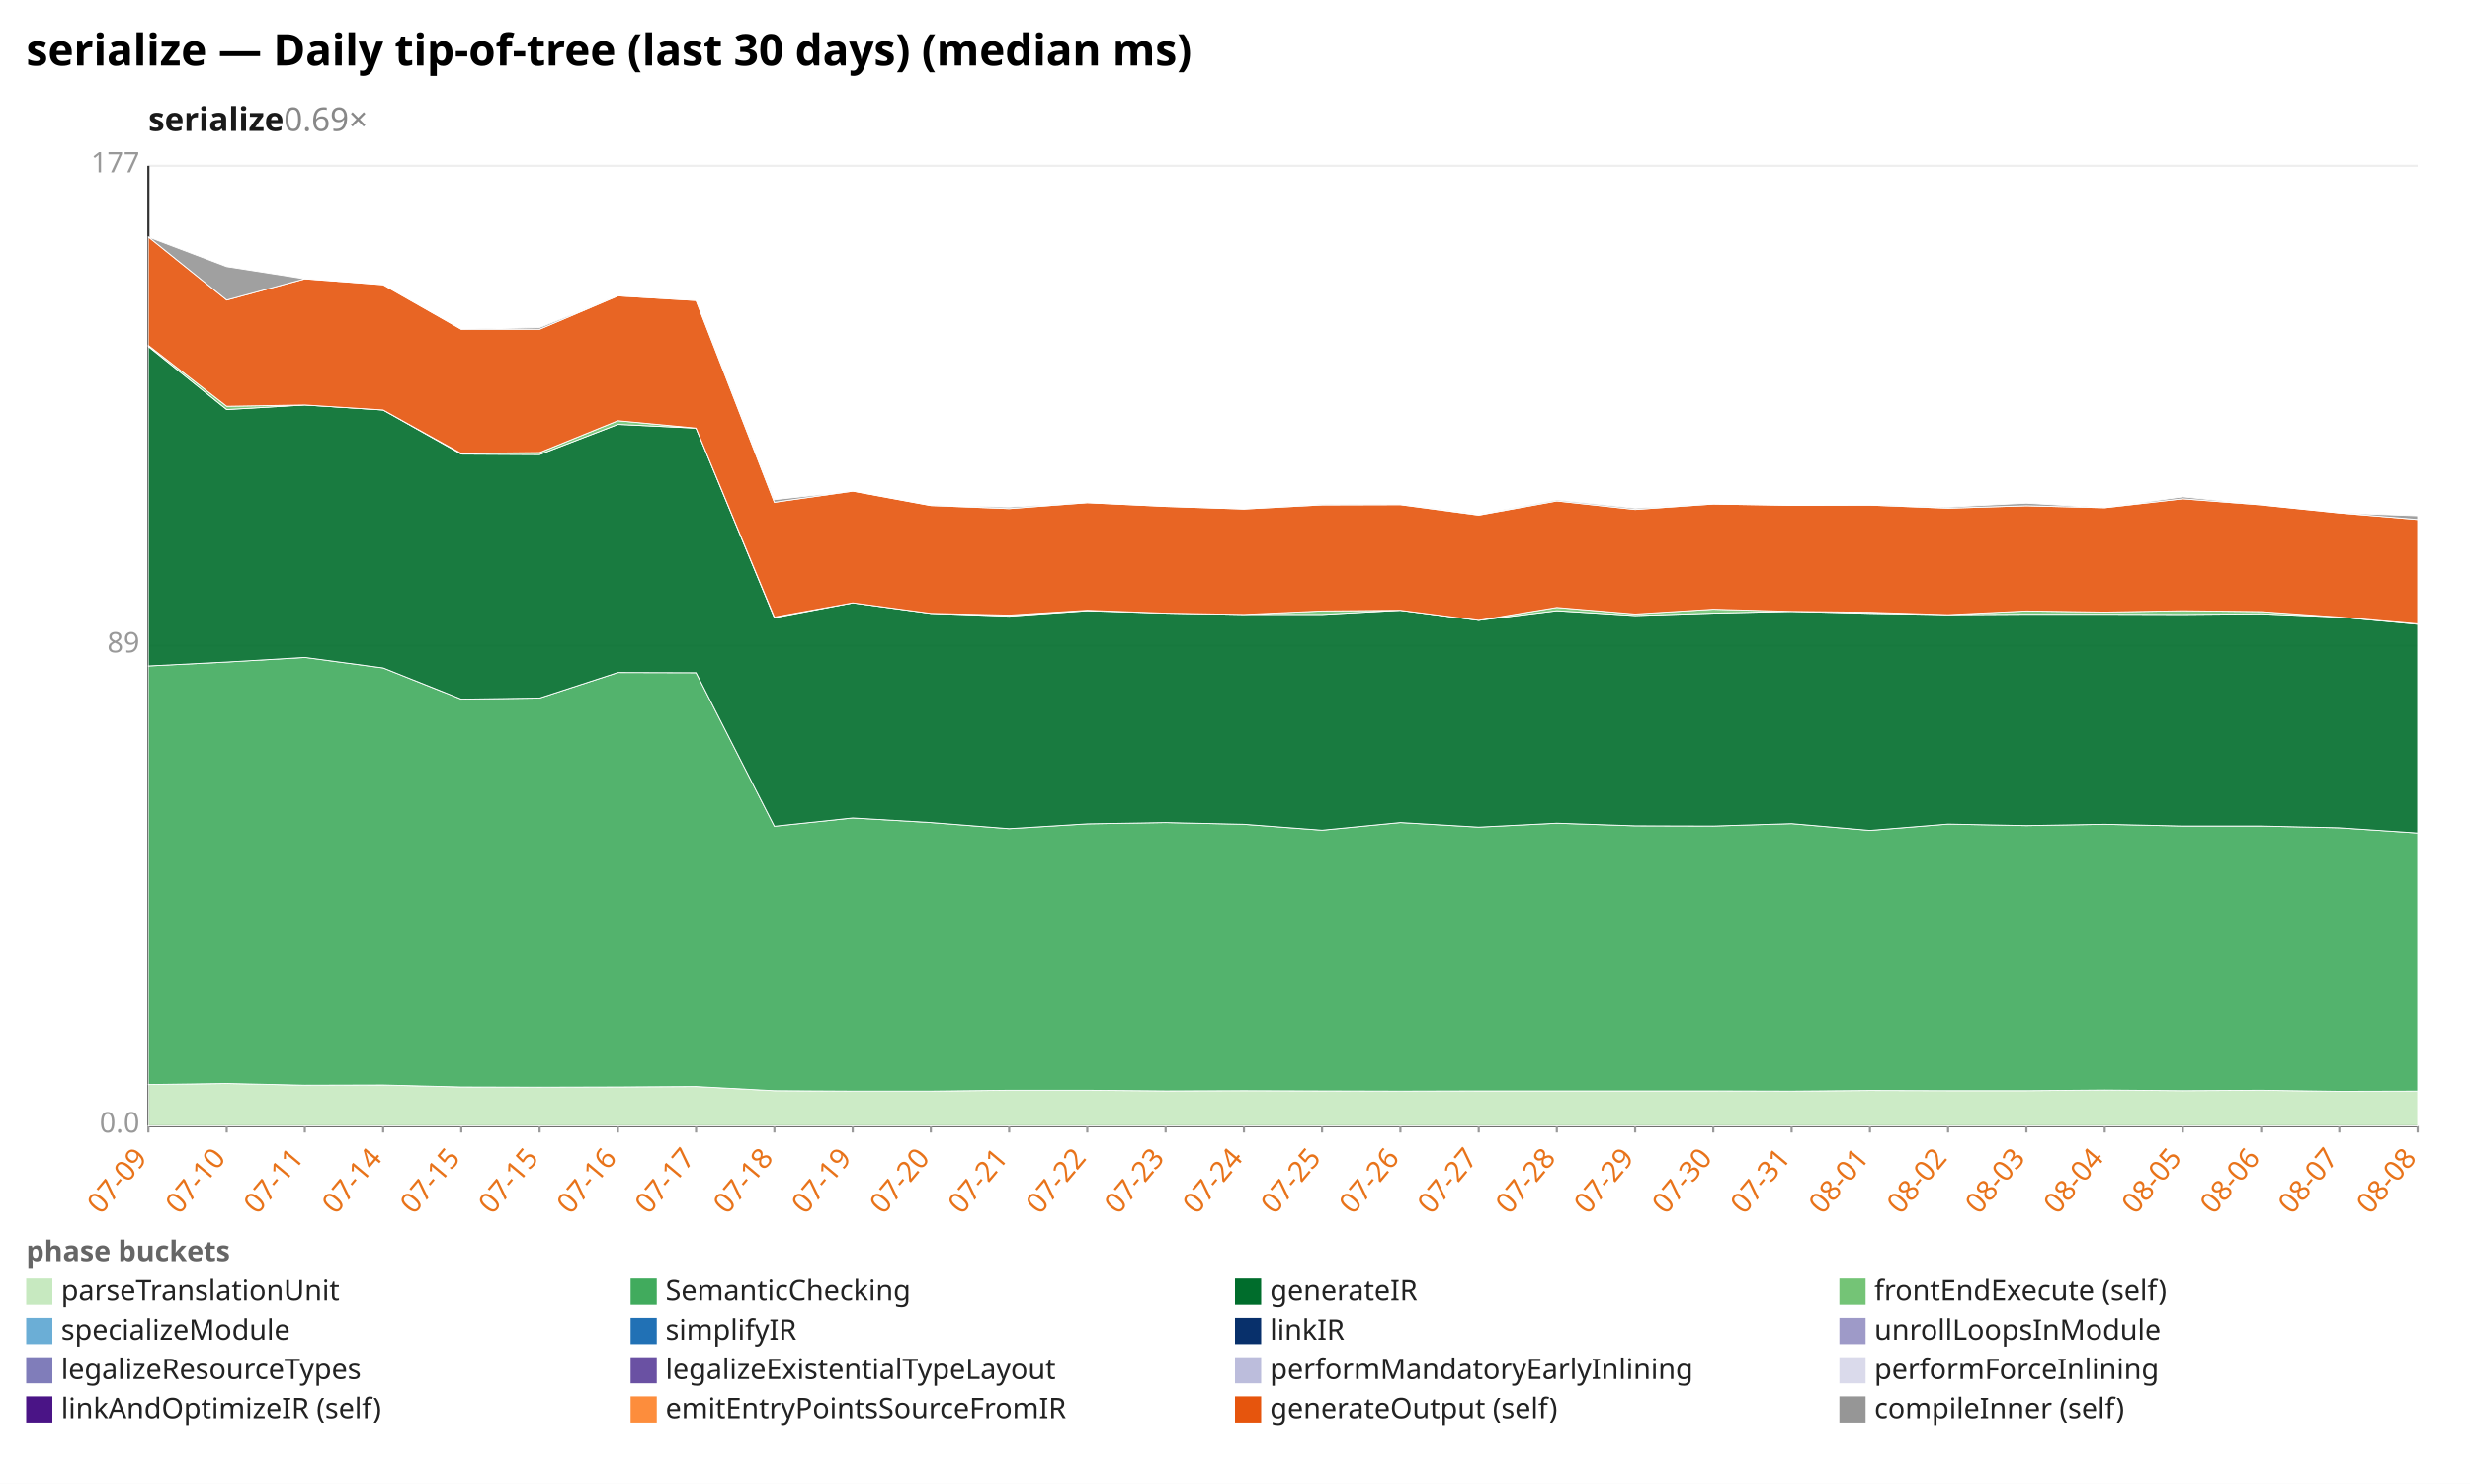
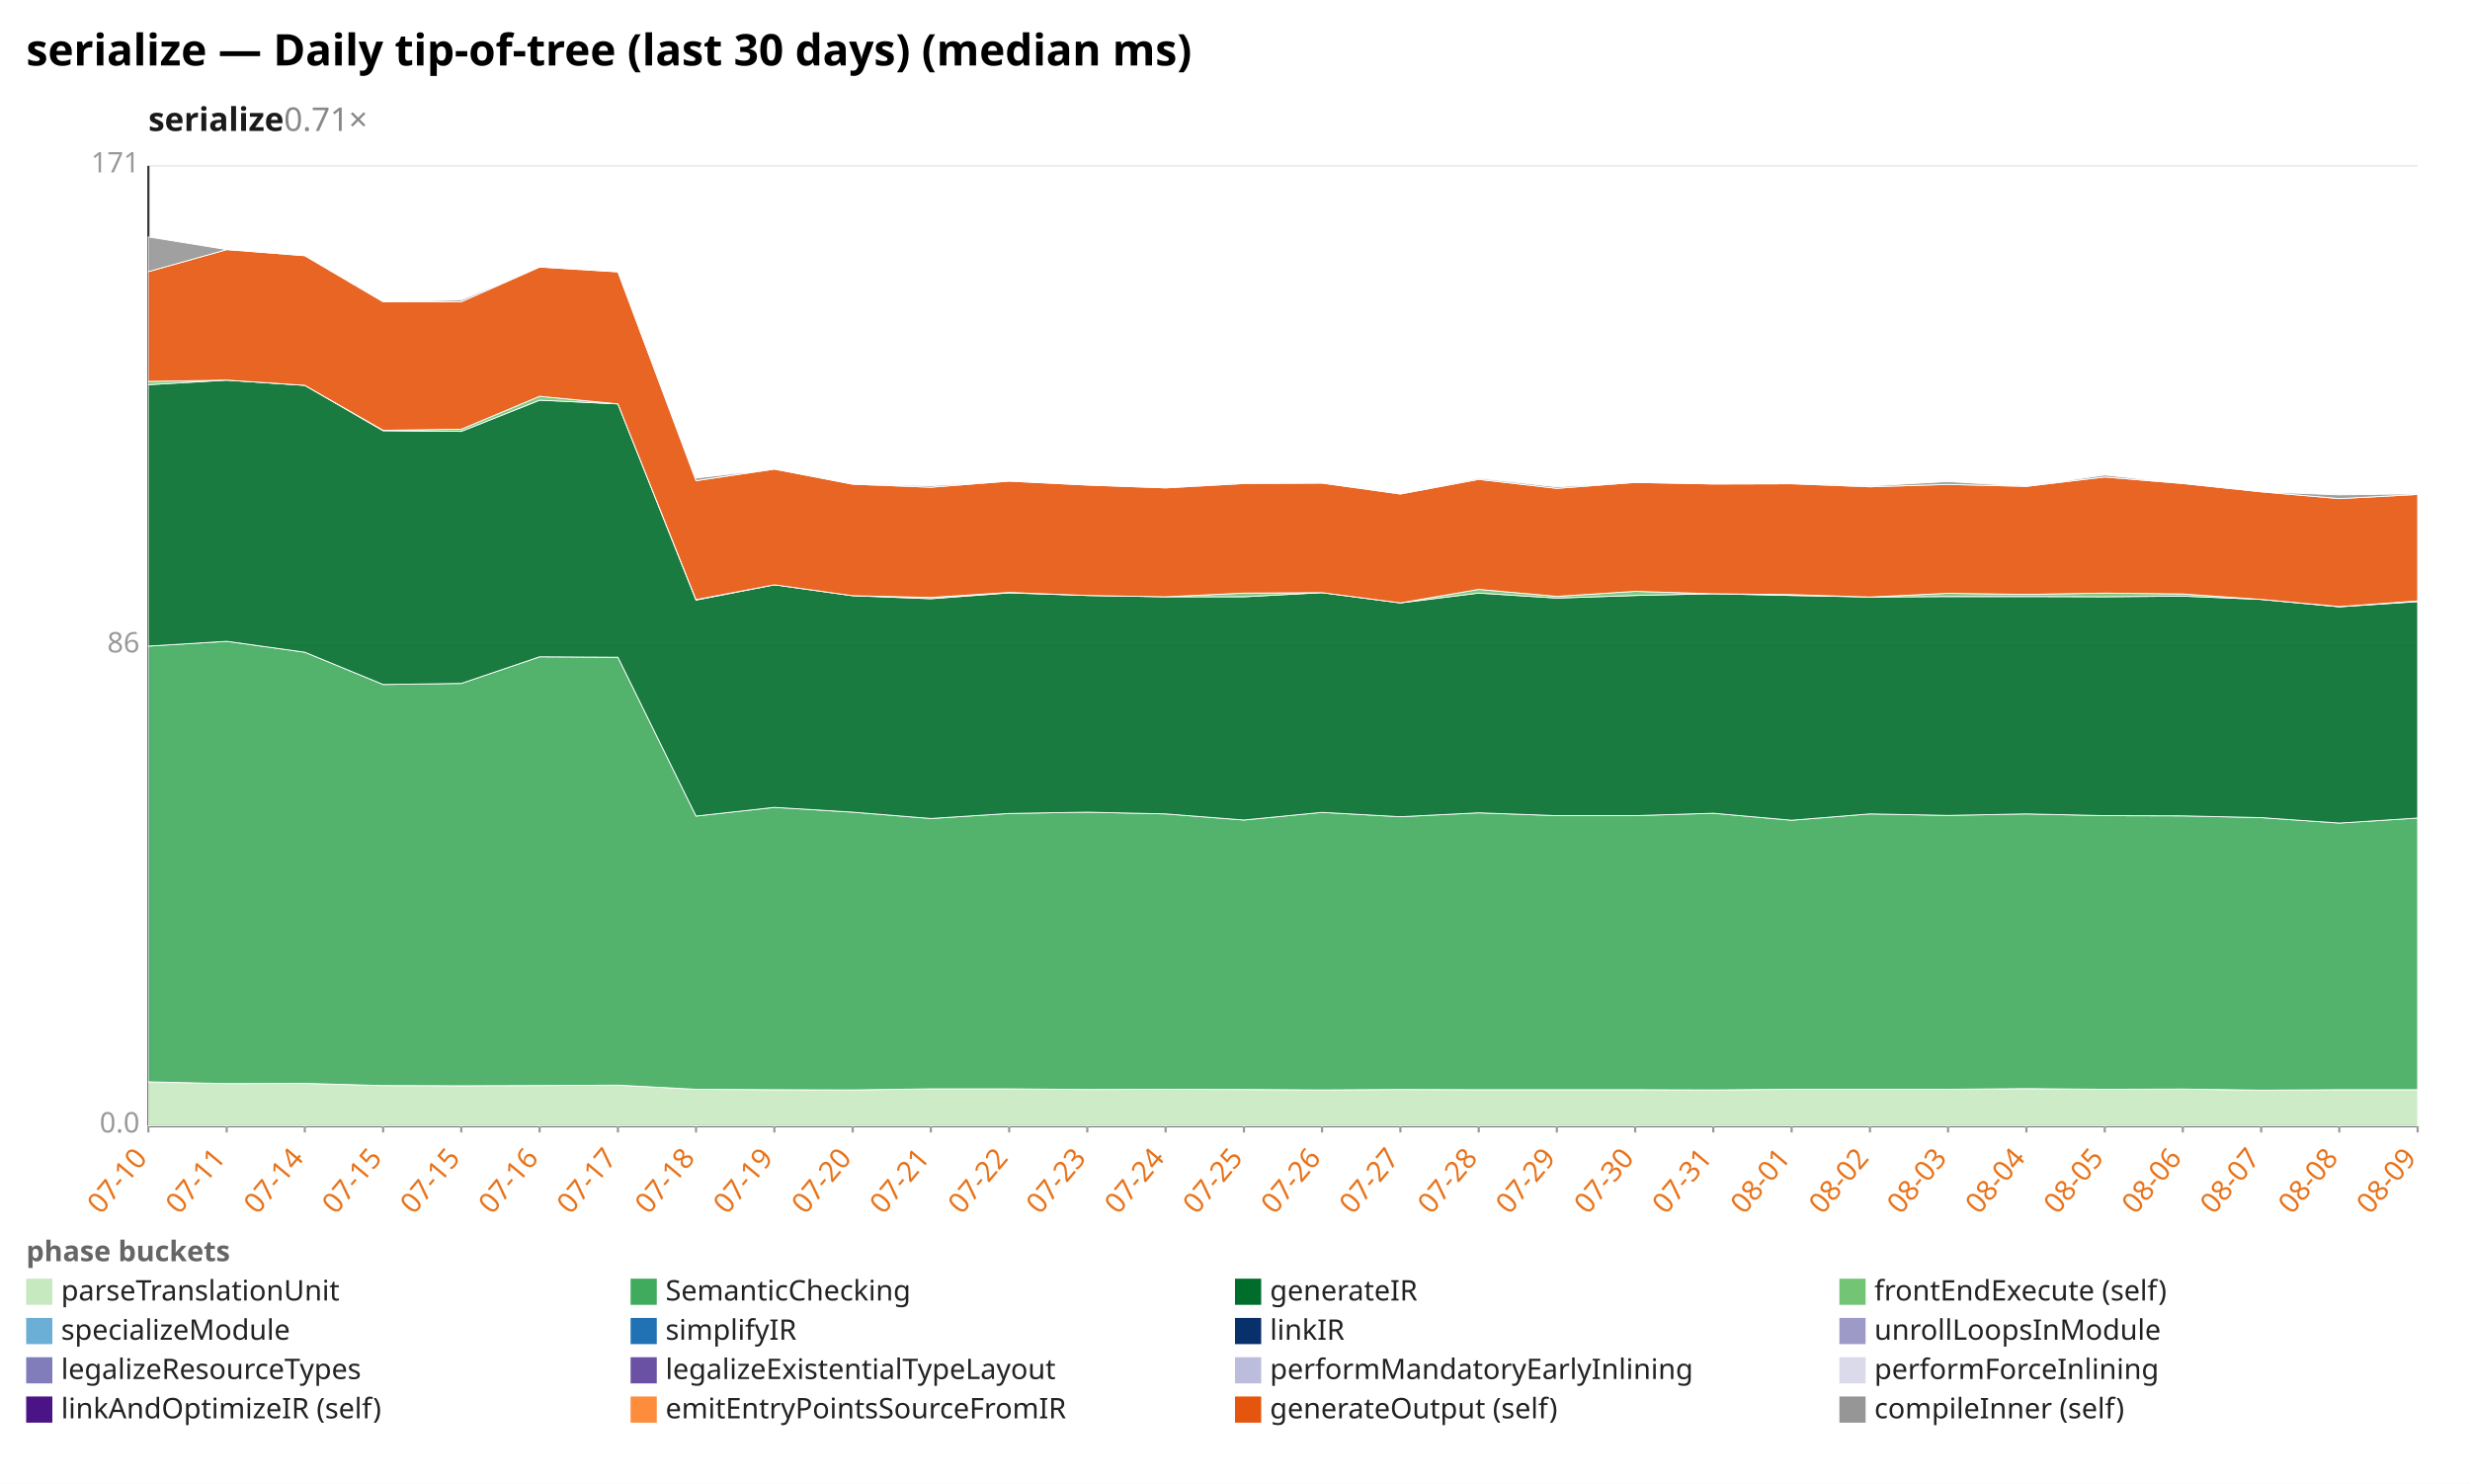
<svg xmlns="http://www.w3.org/2000/svg" width="1132" height="680" viewBox="0 0 1132 680" preserveAspectRatio="xMidYMid meet" font-family="sans-serif" font-size="13">
  <rect width="1132" height="680" fill="white" />
  <text x="12" y="30" font-size="20" font-weight="bold">serialize — Daily tip-of-tree (last 30 days) (median ms)</text>
-   <text x="68" y="60" font-size="15" font-weight="600" fill="#1a1a1a">serialize<tspan fill="#888" font-weight="400" text-decoration="none">  0.69×</tspan>
+   <text x="68" y="60" font-size="15" font-weight="600" fill="#1a1a1a">serialize<tspan fill="#888" font-weight="400" text-decoration="none">  0.71×</tspan>
  </text>
  <line x1="68.0" y1="516.0" x2="1108.0" y2="516.0" stroke="#eee" />
  <text x="64.0" y="519.0" text-anchor="end" fill="#999">0.0</text>
  <line x1="68.0" y1="296.0" x2="1108.0" y2="296.0" stroke="#eee" />
-   <text x="64.0" y="299.0" text-anchor="end" fill="#999">89</text>
+   <text x="64.0" y="299.0" text-anchor="end" fill="#999">86</text>
  <line x1="68.0" y1="76.0" x2="1108.0" y2="76.0" stroke="#eee" />
-   <text x="64.0" y="79.0" text-anchor="end" fill="#999">177</text>
+   <text x="64.0" y="79.0" text-anchor="end" fill="#999">171</text>
  <line x1="68.0" y1="76.0" x2="68.0" y2="516.0" stroke="#333" />
  <line x1="68.0" y1="516.0" x2="1108.0" y2="516.0" stroke="#333" />
  <line x1="68.0" y1="516.0" x2="68.0" y2="519.0" stroke="#999" />
-   <text x="68.0" y="531.0" text-anchor="end" fill="#e8731a" transform="rotate(-50 68.0 531.0)">07-09</text>
+   <text x="68.0" y="531.0" text-anchor="end" fill="#e8731a" transform="rotate(-50 68.0 531.0)">07-10</text>
  <line x1="103.9" y1="516.0" x2="103.9" y2="519.0" stroke="#999" />
-   <text x="103.9" y="531.0" text-anchor="end" fill="#e8731a" transform="rotate(-50 103.9 531.0)">07-10</text>
+   <text x="103.9" y="531.0" text-anchor="end" fill="#e8731a" transform="rotate(-50 103.9 531.0)">07-11</text>
  <line x1="139.7" y1="516.0" x2="139.7" y2="519.0" stroke="#999" />
-   <text x="139.7" y="531.0" text-anchor="end" fill="#e8731a" transform="rotate(-50 139.7 531.0)">07-11</text>
+   <text x="139.7" y="531.0" text-anchor="end" fill="#e8731a" transform="rotate(-50 139.7 531.0)">07-14</text>
  <line x1="175.6" y1="516.0" x2="175.6" y2="519.0" stroke="#999" />
-   <text x="175.6" y="531.0" text-anchor="end" fill="#e8731a" transform="rotate(-50 175.6 531.0)">07-14</text>
+   <text x="175.6" y="531.0" text-anchor="end" fill="#e8731a" transform="rotate(-50 175.6 531.0)">07-15</text>
  <line x1="211.4" y1="516.0" x2="211.4" y2="519.0" stroke="#999" />
  <text x="211.4" y="531.0" text-anchor="end" fill="#e8731a" transform="rotate(-50 211.4 531.0)">07-15</text>
  <line x1="247.3" y1="516.0" x2="247.3" y2="519.0" stroke="#999" />
-   <text x="247.3" y="531.0" text-anchor="end" fill="#e8731a" transform="rotate(-50 247.3 531.0)">07-15</text>
+   <text x="247.3" y="531.0" text-anchor="end" fill="#e8731a" transform="rotate(-50 247.3 531.0)">07-16</text>
  <line x1="283.2" y1="516.0" x2="283.2" y2="519.0" stroke="#999" />
-   <text x="283.2" y="531.0" text-anchor="end" fill="#e8731a" transform="rotate(-50 283.2 531.0)">07-16</text>
+   <text x="283.2" y="531.0" text-anchor="end" fill="#e8731a" transform="rotate(-50 283.2 531.0)">07-17</text>
  <line x1="319.0" y1="516.0" x2="319.0" y2="519.0" stroke="#999" />
-   <text x="319.0" y="531.0" text-anchor="end" fill="#e8731a" transform="rotate(-50 319.0 531.0)">07-17</text>
+   <text x="319.0" y="531.0" text-anchor="end" fill="#e8731a" transform="rotate(-50 319.0 531.0)">07-18</text>
  <line x1="354.9" y1="516.0" x2="354.9" y2="519.0" stroke="#999" />
-   <text x="354.9" y="531.0" text-anchor="end" fill="#e8731a" transform="rotate(-50 354.9 531.0)">07-18</text>
+   <text x="354.9" y="531.0" text-anchor="end" fill="#e8731a" transform="rotate(-50 354.9 531.0)">07-19</text>
  <line x1="390.8" y1="516.0" x2="390.8" y2="519.0" stroke="#999" />
-   <text x="390.8" y="531.0" text-anchor="end" fill="#e8731a" transform="rotate(-50 390.8 531.0)">07-19</text>
+   <text x="390.8" y="531.0" text-anchor="end" fill="#e8731a" transform="rotate(-50 390.8 531.0)">07-20</text>
  <line x1="426.6" y1="516.0" x2="426.6" y2="519.0" stroke="#999" />
-   <text x="426.6" y="531.0" text-anchor="end" fill="#e8731a" transform="rotate(-50 426.6 531.0)">07-20</text>
+   <text x="426.6" y="531.0" text-anchor="end" fill="#e8731a" transform="rotate(-50 426.6 531.0)">07-21</text>
  <line x1="462.5" y1="516.0" x2="462.5" y2="519.0" stroke="#999" />
-   <text x="462.5" y="531.0" text-anchor="end" fill="#e8731a" transform="rotate(-50 462.5 531.0)">07-21</text>
+   <text x="462.5" y="531.0" text-anchor="end" fill="#e8731a" transform="rotate(-50 462.5 531.0)">07-22</text>
  <line x1="498.3" y1="516.0" x2="498.3" y2="519.0" stroke="#999" />
-   <text x="498.3" y="531.0" text-anchor="end" fill="#e8731a" transform="rotate(-50 498.3 531.0)">07-22</text>
+   <text x="498.3" y="531.0" text-anchor="end" fill="#e8731a" transform="rotate(-50 498.3 531.0)">07-23</text>
  <line x1="534.2" y1="516.0" x2="534.2" y2="519.0" stroke="#999" />
-   <text x="534.2" y="531.0" text-anchor="end" fill="#e8731a" transform="rotate(-50 534.2 531.0)">07-23</text>
+   <text x="534.2" y="531.0" text-anchor="end" fill="#e8731a" transform="rotate(-50 534.2 531.0)">07-24</text>
  <line x1="570.1" y1="516.0" x2="570.1" y2="519.0" stroke="#999" />
-   <text x="570.1" y="531.0" text-anchor="end" fill="#e8731a" transform="rotate(-50 570.1 531.0)">07-24</text>
+   <text x="570.1" y="531.0" text-anchor="end" fill="#e8731a" transform="rotate(-50 570.1 531.0)">07-25</text>
  <line x1="605.9" y1="516.0" x2="605.9" y2="519.0" stroke="#999" />
-   <text x="605.9" y="531.0" text-anchor="end" fill="#e8731a" transform="rotate(-50 605.9 531.0)">07-25</text>
+   <text x="605.9" y="531.0" text-anchor="end" fill="#e8731a" transform="rotate(-50 605.9 531.0)">07-26</text>
  <line x1="641.8" y1="516.0" x2="641.8" y2="519.0" stroke="#999" />
-   <text x="641.8" y="531.0" text-anchor="end" fill="#e8731a" transform="rotate(-50 641.8 531.0)">07-26</text>
+   <text x="641.8" y="531.0" text-anchor="end" fill="#e8731a" transform="rotate(-50 641.8 531.0)">07-27</text>
  <line x1="677.7" y1="516.0" x2="677.7" y2="519.0" stroke="#999" />
-   <text x="677.7" y="531.0" text-anchor="end" fill="#e8731a" transform="rotate(-50 677.7 531.0)">07-27</text>
+   <text x="677.7" y="531.0" text-anchor="end" fill="#e8731a" transform="rotate(-50 677.7 531.0)">07-28</text>
  <line x1="713.5" y1="516.0" x2="713.5" y2="519.0" stroke="#999" />
-   <text x="713.5" y="531.0" text-anchor="end" fill="#e8731a" transform="rotate(-50 713.5 531.0)">07-28</text>
+   <text x="713.5" y="531.0" text-anchor="end" fill="#e8731a" transform="rotate(-50 713.5 531.0)">07-29</text>
  <line x1="749.4" y1="516.0" x2="749.4" y2="519.0" stroke="#999" />
-   <text x="749.4" y="531.0" text-anchor="end" fill="#e8731a" transform="rotate(-50 749.4 531.0)">07-29</text>
+   <text x="749.4" y="531.0" text-anchor="end" fill="#e8731a" transform="rotate(-50 749.4 531.0)">07-30</text>
  <line x1="785.2" y1="516.0" x2="785.2" y2="519.0" stroke="#999" />
-   <text x="785.2" y="531.0" text-anchor="end" fill="#e8731a" transform="rotate(-50 785.2 531.0)">07-30</text>
+   <text x="785.2" y="531.0" text-anchor="end" fill="#e8731a" transform="rotate(-50 785.2 531.0)">07-31</text>
  <line x1="821.1" y1="516.0" x2="821.1" y2="519.0" stroke="#999" />
-   <text x="821.1" y="531.0" text-anchor="end" fill="#e8731a" transform="rotate(-50 821.1 531.0)">07-31</text>
+   <text x="821.1" y="531.0" text-anchor="end" fill="#e8731a" transform="rotate(-50 821.1 531.0)">08-01</text>
  <line x1="857.0" y1="516.0" x2="857.0" y2="519.0" stroke="#999" />
-   <text x="857.0" y="531.0" text-anchor="end" fill="#e8731a" transform="rotate(-50 857.0 531.0)">08-01</text>
+   <text x="857.0" y="531.0" text-anchor="end" fill="#e8731a" transform="rotate(-50 857.0 531.0)">08-02</text>
  <line x1="892.8" y1="516.0" x2="892.8" y2="519.0" stroke="#999" />
-   <text x="892.8" y="531.0" text-anchor="end" fill="#e8731a" transform="rotate(-50 892.8 531.0)">08-02</text>
+   <text x="892.8" y="531.0" text-anchor="end" fill="#e8731a" transform="rotate(-50 892.8 531.0)">08-03</text>
  <line x1="928.7" y1="516.0" x2="928.7" y2="519.0" stroke="#999" />
-   <text x="928.7" y="531.0" text-anchor="end" fill="#e8731a" transform="rotate(-50 928.7 531.0)">08-03</text>
+   <text x="928.7" y="531.0" text-anchor="end" fill="#e8731a" transform="rotate(-50 928.7 531.0)">08-04</text>
  <line x1="964.6" y1="516.0" x2="964.6" y2="519.0" stroke="#999" />
-   <text x="964.6" y="531.0" text-anchor="end" fill="#e8731a" transform="rotate(-50 964.6 531.0)">08-04</text>
+   <text x="964.6" y="531.0" text-anchor="end" fill="#e8731a" transform="rotate(-50 964.6 531.0)">08-05</text>
  <line x1="1000.4" y1="516.0" x2="1000.4" y2="519.0" stroke="#999" />
-   <text x="1000.4" y="531.0" text-anchor="end" fill="#e8731a" transform="rotate(-50 1000.4 531.0)">08-05</text>
+   <text x="1000.4" y="531.0" text-anchor="end" fill="#e8731a" transform="rotate(-50 1000.4 531.0)">08-06</text>
  <line x1="1036.3" y1="516.0" x2="1036.3" y2="519.0" stroke="#999" />
-   <text x="1036.3" y="531.0" text-anchor="end" fill="#e8731a" transform="rotate(-50 1036.3 531.0)">08-06</text>
+   <text x="1036.3" y="531.0" text-anchor="end" fill="#e8731a" transform="rotate(-50 1036.3 531.0)">08-07</text>
  <line x1="1072.1" y1="516.0" x2="1072.1" y2="519.0" stroke="#999" />
-   <text x="1072.1" y="531.0" text-anchor="end" fill="#e8731a" transform="rotate(-50 1072.1 531.0)">08-07</text>
+   <text x="1072.1" y="531.0" text-anchor="end" fill="#e8731a" transform="rotate(-50 1072.1 531.0)">08-08</text>
  <line x1="1108.0" y1="516.0" x2="1108.0" y2="519.0" stroke="#999" />
-   <text x="1108.0" y="531.0" text-anchor="end" fill="#e8731a" transform="rotate(-50 1108.0 531.0)">08-08</text>
-   <polygon points="68.0,497.0 103.9,496.5 139.7,497.3 175.6,497.2 211.4,498.1 247.3,498.2 283.2,498.1 319.0,497.9 354.9,499.8 390.8,500.0 426.6,500.0 462.5,499.6 498.3,499.6 534.2,499.9 570.1,499.8 605.9,499.9 641.8,500.0 677.7,499.9 713.5,499.9 749.4,499.9 785.2,499.9 821.1,500.0 857.0,499.7 892.8,499.8 928.7,499.8 964.6,499.5 1000.4,499.8 1036.3,499.6 1072.1,500.1 1108.0,500.0 1108.0,516.0 1072.1,516.0 1036.3,516.0 1000.4,516.0 964.6,516.0 928.7,516.0 892.8,516.0 857.0,516.0 821.1,516.0 785.2,516.0 749.4,516.0 713.5,516.0 677.7,516.0 641.8,516.0 605.9,516.0 570.1,516.0 534.2,516.0 498.3,516.0 462.5,516.0 426.6,516.0 390.8,516.0 354.9,516.0 319.0,516.0 283.2,516.0 247.3,516.0 211.4,516.0 175.6,516.0 139.7,516.0 103.9,516.0 68.0,516.0" fill="#c7e9c0" fill-opacity="0.9" stroke="#fff" stroke-width="0.4" />
-   <polygon points="68.0,305.2 103.9,303.4 139.7,301.3 175.6,306.1 211.4,320.4 247.3,319.9 283.2,308.2 319.0,308.3 354.9,378.7 390.8,374.9 426.6,377.0 462.5,379.8 498.3,377.6 534.2,377.0 570.1,377.8 605.9,380.5 641.8,377.0 677.7,379.1 713.5,377.3 749.4,378.5 785.2,378.6 821.1,377.5 857.0,380.6 892.8,377.7 928.7,378.4 964.6,377.8 1000.4,378.6 1036.3,378.6 1072.1,379.4 1108.0,381.8 1108.0,500.0 1072.1,500.1 1036.3,499.6 1000.4,499.8 964.6,499.5 928.7,499.8 892.8,499.8 857.0,499.7 821.1,500.0 785.2,499.9 749.4,499.9 713.5,499.9 677.7,499.9 641.8,500.0 605.9,499.9 570.1,499.8 534.2,499.9 498.3,499.6 462.5,499.6 426.6,500.0 390.8,500.0 354.9,499.8 319.0,497.9 283.2,498.1 247.3,498.2 211.4,498.1 175.6,497.2 139.7,497.3 103.9,496.5 68.0,497.0" fill="#41ab5d" fill-opacity="0.9" stroke="#fff" stroke-width="0.4" />
-   <polygon points="68.0,158.8 103.9,187.7 139.7,185.6 175.6,187.9 211.4,208.1 247.3,208.3 283.2,194.5 319.0,196.2 354.9,283.1 390.8,276.3 426.6,281.1 462.5,282.4 498.3,279.9 534.2,281.0 570.1,281.6 605.9,281.6 641.8,279.7 677.7,284.3 713.5,279.9 749.4,282.1 785.2,281.0 821.1,280.2 857.0,281.1 892.8,281.7 928.7,281.5 964.6,281.5 1000.4,281.6 1036.3,281.3 1072.1,282.8 1108.0,286.1 1108.0,381.8 1072.1,379.4 1036.3,378.6 1000.4,378.6 964.6,377.8 928.7,378.4 892.8,377.7 857.0,380.6 821.1,377.5 785.2,378.6 749.4,378.5 713.5,377.3 677.7,379.1 641.8,377.0 605.9,380.5 570.1,377.8 534.2,377.0 498.3,377.6 462.5,379.8 426.6,377.0 390.8,374.9 354.9,378.7 319.0,308.3 283.2,308.2 247.3,319.9 211.4,320.4 175.6,306.1 139.7,301.3 103.9,303.4 68.0,305.2" fill="#006d2c" fill-opacity="0.9" stroke="#fff" stroke-width="0.4" />
-   <polygon points="68.0,158.3 103.9,186.2 139.7,185.6 175.6,187.9 211.4,207.8 247.3,207.4 283.2,192.8 319.0,196.2 354.9,282.8 390.8,276.3 426.6,281.1 462.5,281.9 498.3,279.7 534.2,281.0 570.1,281.6 605.9,280.0 641.8,279.7 677.7,284.3 713.5,278.4 749.4,281.4 785.2,279.2 821.1,280.2 857.0,280.6 892.8,281.7 928.7,280.0 964.6,280.5 1000.4,279.9 1036.3,280.3 1072.1,282.8 1108.0,285.9 1108.0,286.1 1072.1,282.8 1036.3,281.3 1000.4,281.6 964.6,281.5 928.7,281.5 892.8,281.7 857.0,281.1 821.1,280.2 785.2,281.0 749.4,282.1 713.5,279.9 677.7,284.3 641.8,279.7 605.9,281.6 570.1,281.6 534.2,281.0 498.3,279.9 462.5,282.4 426.6,281.1 390.8,276.3 354.9,283.1 319.0,196.2 283.2,194.5 247.3,208.3 211.4,208.1 175.6,187.9 139.7,185.6 103.9,187.7 68.0,158.8" fill="#74c476" fill-opacity="0.9" stroke="#fff" stroke-width="0.4" />
-   <polygon points="68.0,108.6 103.9,137.5 139.7,127.8 175.6,130.5 211.4,150.9 247.3,150.9 283.2,135.6 319.0,137.7 354.9,230.2 390.8,225.1 426.6,231.7 462.5,233.1 498.3,230.4 534.2,232.1 570.1,233.3 605.9,231.4 641.8,231.3 677.7,236.1 713.5,229.6 749.4,233.5 785.2,231.0 821.1,231.6 857.0,231.5 892.8,232.9 928.7,231.8 964.6,232.7 1000.4,228.6 1036.3,231.4 1072.1,235.1 1108.0,238.1 1108.0,285.9 1072.1,282.8 1036.3,280.3 1000.4,279.9 964.6,280.5 928.7,280.0 892.8,281.7 857.0,280.6 821.1,280.2 785.2,279.2 749.4,281.4 713.5,278.4 677.7,284.3 641.8,279.7 605.9,280.0 570.1,281.6 534.2,281.0 498.3,279.7 462.5,281.9 426.6,281.1 390.8,276.3 354.9,282.8 319.0,196.2 283.2,192.8 247.3,207.4 211.4,207.8 175.6,187.9 139.7,185.6 103.9,186.2 68.0,158.3" fill="#e6550d" fill-opacity="0.9" stroke="#fff" stroke-width="0.4" />
-   <polygon points="68.0,108.6 103.9,122.2 139.7,127.8 175.6,130.5 211.4,150.9 247.3,150.1 283.2,135.6 319.0,137.7 354.9,229.0 390.8,225.1 426.6,231.7 462.5,232.4 498.3,230.4 534.2,232.1 570.1,233.3 605.9,231.2 641.8,231.3 677.7,235.7 713.5,229.1 749.4,232.9 785.2,231.0 821.1,231.6 857.0,231.5 892.8,232.4 928.7,230.6 964.6,232.7 1000.4,227.7 1036.3,231.4 1072.1,235.1 1108.0,236.4 1108.0,238.1 1072.1,235.1 1036.3,231.4 1000.4,228.6 964.6,232.7 928.7,231.8 892.8,232.9 857.0,231.5 821.1,231.6 785.2,231.0 749.4,233.5 713.5,229.6 677.7,236.1 641.8,231.3 605.9,231.4 570.1,233.3 534.2,232.1 498.3,230.4 462.5,233.1 426.6,231.7 390.8,225.1 354.9,230.2 319.0,137.7 283.2,135.6 247.3,150.9 211.4,150.9 175.6,130.5 139.7,127.8 103.9,137.5 68.0,108.6" fill="#969696" fill-opacity="0.9" stroke="#fff" stroke-width="0.4" />
+   <text x="1108.0" y="531.0" text-anchor="end" fill="#e8731a" transform="rotate(-50 1108.0 531.0)">08-09</text>
+   <polygon points="68.0,495.8 103.9,496.6 139.7,496.5 175.6,497.5 211.4,497.6 247.3,497.5 283.2,497.3 319.0,499.2 354.9,499.4 390.8,499.5 426.6,499.0 462.5,499.0 498.3,499.3 534.2,499.2 570.1,499.3 605.9,499.5 641.8,499.3 677.7,499.4 713.5,499.4 749.4,499.4 785.2,499.5 821.1,499.2 857.0,499.2 892.8,499.2 928.7,498.9 964.6,499.2 1000.4,499.1 1036.3,499.6 1072.1,499.4 1108.0,499.4 1108.0,516.0 1072.1,516.0 1036.3,516.0 1000.4,516.0 964.6,516.0 928.7,516.0 892.8,516.0 857.0,516.0 821.1,516.0 785.2,516.0 749.4,516.0 713.5,516.0 677.7,516.0 641.8,516.0 605.9,516.0 570.1,516.0 534.2,516.0 498.3,516.0 462.5,516.0 426.6,516.0 390.8,516.0 354.9,516.0 319.0,516.0 283.2,516.0 247.3,516.0 211.4,516.0 175.6,516.0 139.7,516.0 103.9,516.0 68.0,516.0" fill="#c7e9c0" fill-opacity="0.9" stroke="#fff" stroke-width="0.4" />
+   <polygon points="68.0,296.1 103.9,293.9 139.7,298.9 175.6,313.7 211.4,313.2 247.3,301.0 283.2,301.2 319.0,374.0 354.9,370.0 390.8,372.2 426.6,375.1 462.5,372.8 498.3,372.2 534.2,373.0 570.1,375.8 605.9,372.3 641.8,374.3 677.7,372.5 713.5,373.8 749.4,373.8 785.2,372.7 821.1,375.9 857.0,373.0 892.8,373.7 928.7,373.0 964.6,373.8 1000.4,373.9 1036.3,374.7 1072.1,377.2 1108.0,374.9 1108.0,499.4 1072.1,499.4 1036.3,499.6 1000.4,499.1 964.6,499.2 928.7,498.9 892.8,499.2 857.0,499.2 821.1,499.2 785.2,499.5 749.4,499.4 713.5,499.4 677.7,499.4 641.8,499.3 605.9,499.5 570.1,499.3 534.2,499.2 498.3,499.3 462.5,499.0 426.6,499.0 390.8,499.5 354.9,499.4 319.0,499.2 283.2,497.3 247.3,497.5 211.4,497.6 175.6,497.5 139.7,496.5 103.9,496.6 68.0,495.8" fill="#41ab5d" fill-opacity="0.9" stroke="#fff" stroke-width="0.4" />
+   <polygon points="68.0,176.3 103.9,174.2 139.7,176.6 175.6,197.4 211.4,197.7 247.3,183.4 283.2,185.1 319.0,275.0 354.9,268.0 390.8,273.0 426.6,274.4 462.5,271.7 498.3,272.9 534.2,273.5 570.1,273.5 605.9,271.6 641.8,276.3 677.7,271.8 713.5,274.1 749.4,272.9 785.2,272.1 821.1,272.9 857.0,273.6 892.8,273.4 928.7,273.4 964.6,273.5 1000.4,273.2 1036.3,274.7 1072.1,278.1 1108.0,275.7 1108.0,374.9 1072.1,377.2 1036.3,374.7 1000.4,373.9 964.6,373.8 928.7,373.0 892.8,373.7 857.0,373.0 821.1,375.9 785.2,372.7 749.4,373.8 713.5,373.8 677.7,372.5 641.8,374.3 605.9,372.3 570.1,375.8 534.2,373.0 498.3,372.2 462.5,372.8 426.6,375.1 390.8,372.2 354.9,370.0 319.0,374.0 283.2,301.2 247.3,301.0 211.4,313.2 175.6,313.7 139.7,298.9 103.9,293.9 68.0,296.1" fill="#006d2c" fill-opacity="0.9" stroke="#fff" stroke-width="0.4" />
+   <polygon points="68.0,174.8 103.9,174.2 139.7,176.6 175.6,197.2 211.4,196.7 247.3,181.6 283.2,185.1 319.0,274.8 354.9,268.0 390.8,273.0 426.6,273.8 462.5,271.5 498.3,272.9 534.2,273.5 570.1,271.8 605.9,271.6 641.8,276.3 677.7,270.1 713.5,273.3 749.4,271.0 785.2,272.1 821.1,272.5 857.0,273.6 892.8,271.9 928.7,272.4 964.6,271.8 1000.4,272.2 1036.3,274.7 1072.1,278.0 1108.0,275.4 1108.0,275.7 1072.1,278.1 1036.3,274.7 1000.4,273.2 964.6,273.5 928.7,273.4 892.8,273.4 857.0,273.6 821.1,272.9 785.2,272.1 749.4,272.9 713.5,274.1 677.7,271.8 641.8,276.3 605.9,271.6 570.1,273.5 534.2,273.5 498.3,272.9 462.5,271.7 426.6,274.4 390.8,273.0 354.9,268.0 319.0,275.0 283.2,185.1 247.3,183.4 211.4,197.7 175.6,197.4 139.7,176.6 103.9,174.2 68.0,176.3" fill="#74c476" fill-opacity="0.9" stroke="#fff" stroke-width="0.4" />
+   <polygon points="68.0,124.5 103.9,114.4 139.7,117.2 175.6,138.3 211.4,138.3 247.3,122.4 283.2,124.6 319.0,220.3 354.9,215.0 390.8,221.9 426.6,223.3 462.5,220.5 498.3,222.3 534.2,223.6 570.1,221.6 605.9,221.4 641.8,226.4 677.7,219.7 713.5,223.8 749.4,221.1 785.2,221.8 821.1,221.7 857.0,223.1 892.8,222.0 928.7,222.9 964.6,218.6 1000.4,221.6 1036.3,225.4 1072.1,228.5 1108.0,226.6 1108.0,275.4 1072.1,278.0 1036.3,274.7 1000.4,272.2 964.6,271.8 928.7,272.4 892.8,271.9 857.0,273.6 821.1,272.5 785.2,272.1 749.4,271.0 713.5,273.3 677.7,270.1 641.8,276.3 605.9,271.6 570.1,271.8 534.2,273.5 498.3,272.9 462.5,271.5 426.6,273.8 390.8,273.0 354.9,268.0 319.0,274.8 283.2,185.1 247.3,181.6 211.4,196.7 175.6,197.2 139.7,176.6 103.9,174.2 68.0,174.8" fill="#e6550d" fill-opacity="0.9" stroke="#fff" stroke-width="0.4" />
+   <polygon points="68.0,108.6 103.9,114.4 139.7,117.2 175.6,138.3 211.4,137.5 247.3,122.4 283.2,124.6 319.0,219.1 354.9,215.0 390.8,221.9 426.6,222.6 462.5,220.5 498.3,222.3 534.2,223.6 570.1,221.4 605.9,221.4 641.8,226.1 677.7,219.2 713.5,223.1 749.4,221.1 785.2,221.8 821.1,221.7 857.0,222.7 892.8,220.7 928.7,222.9 964.6,217.7 1000.4,221.6 1036.3,225.4 1072.1,226.8 1108.0,226.3 1108.0,226.6 1072.1,228.5 1036.3,225.4 1000.4,221.6 964.6,218.6 928.7,222.9 892.8,222.0 857.0,223.1 821.1,221.7 785.2,221.8 749.4,221.1 713.5,223.8 677.7,219.7 641.8,226.4 605.9,221.4 570.1,221.6 534.2,223.6 498.3,222.3 462.5,220.5 426.6,223.3 390.8,221.9 354.9,215.0 319.0,220.3 283.2,124.6 247.3,122.4 211.4,138.3 175.6,138.3 139.7,117.2 103.9,114.4 68.0,124.5" fill="#969696" fill-opacity="0.9" stroke="#fff" stroke-width="0.4" />
  <text x="12" y="578" fill="#666" font-weight="600">phase buckets</text>
  <rect x="12" y="586" width="12" height="12" fill="#c7e9c0" />
  <text x="28" y="596" fill="#222">parseTranslationUnit</text>
  <rect x="289" y="586" width="12" height="12" fill="#41ab5d" />
  <text x="305" y="596" fill="#222">SemanticChecking</text>
  <rect x="566" y="586" width="12" height="12" fill="#006d2c" />
  <text x="582" y="596" fill="#222">generateIR</text>
  <rect x="843" y="586" width="12" height="12" fill="#74c476" />
  <text x="859" y="596" fill="#222">frontEndExecute (self)</text>
  <rect x="12" y="604" width="12" height="12" fill="#6baed6" />
  <text x="28" y="614" fill="#222">specializeModule</text>
  <rect x="289" y="604" width="12" height="12" fill="#2171b5" />
  <text x="305" y="614" fill="#222">simplifyIR</text>
  <rect x="566" y="604" width="12" height="12" fill="#08306b" />
  <text x="582" y="614" fill="#222">linkIR</text>
  <rect x="843" y="604" width="12" height="12" fill="#9e9ac8" />
  <text x="859" y="614" fill="#222">unrollLoopsInModule</text>
  <rect x="12" y="622" width="12" height="12" fill="#807dba" />
  <text x="28" y="632" fill="#222">legalizeResourceTypes</text>
  <rect x="289" y="622" width="12" height="12" fill="#6a51a3" />
  <text x="305" y="632" fill="#222">legalizeExistentialTypeLayout</text>
  <rect x="566" y="622" width="12" height="12" fill="#bcbddc" />
  <text x="582" y="632" fill="#222">performMandatoryEarlyInlining</text>
  <rect x="843" y="622" width="12" height="12" fill="#dadaeb" />
  <text x="859" y="632" fill="#222">performForceInlining</text>
  <rect x="12" y="640" width="12" height="12" fill="#4a1486" />
  <text x="28" y="650" fill="#222">linkAndOptimizeIR (self)</text>
  <rect x="289" y="640" width="12" height="12" fill="#fd8d3c" />
  <text x="305" y="650" fill="#222">emitEntryPointsSourceFromIR</text>
  <rect x="566" y="640" width="12" height="12" fill="#e6550d" />
  <text x="582" y="650" fill="#222">generateOutput (self)</text>
  <rect x="843" y="640" width="12" height="12" fill="#969696" />
  <text x="859" y="650" fill="#222">compileInner (self)</text>
</svg>
